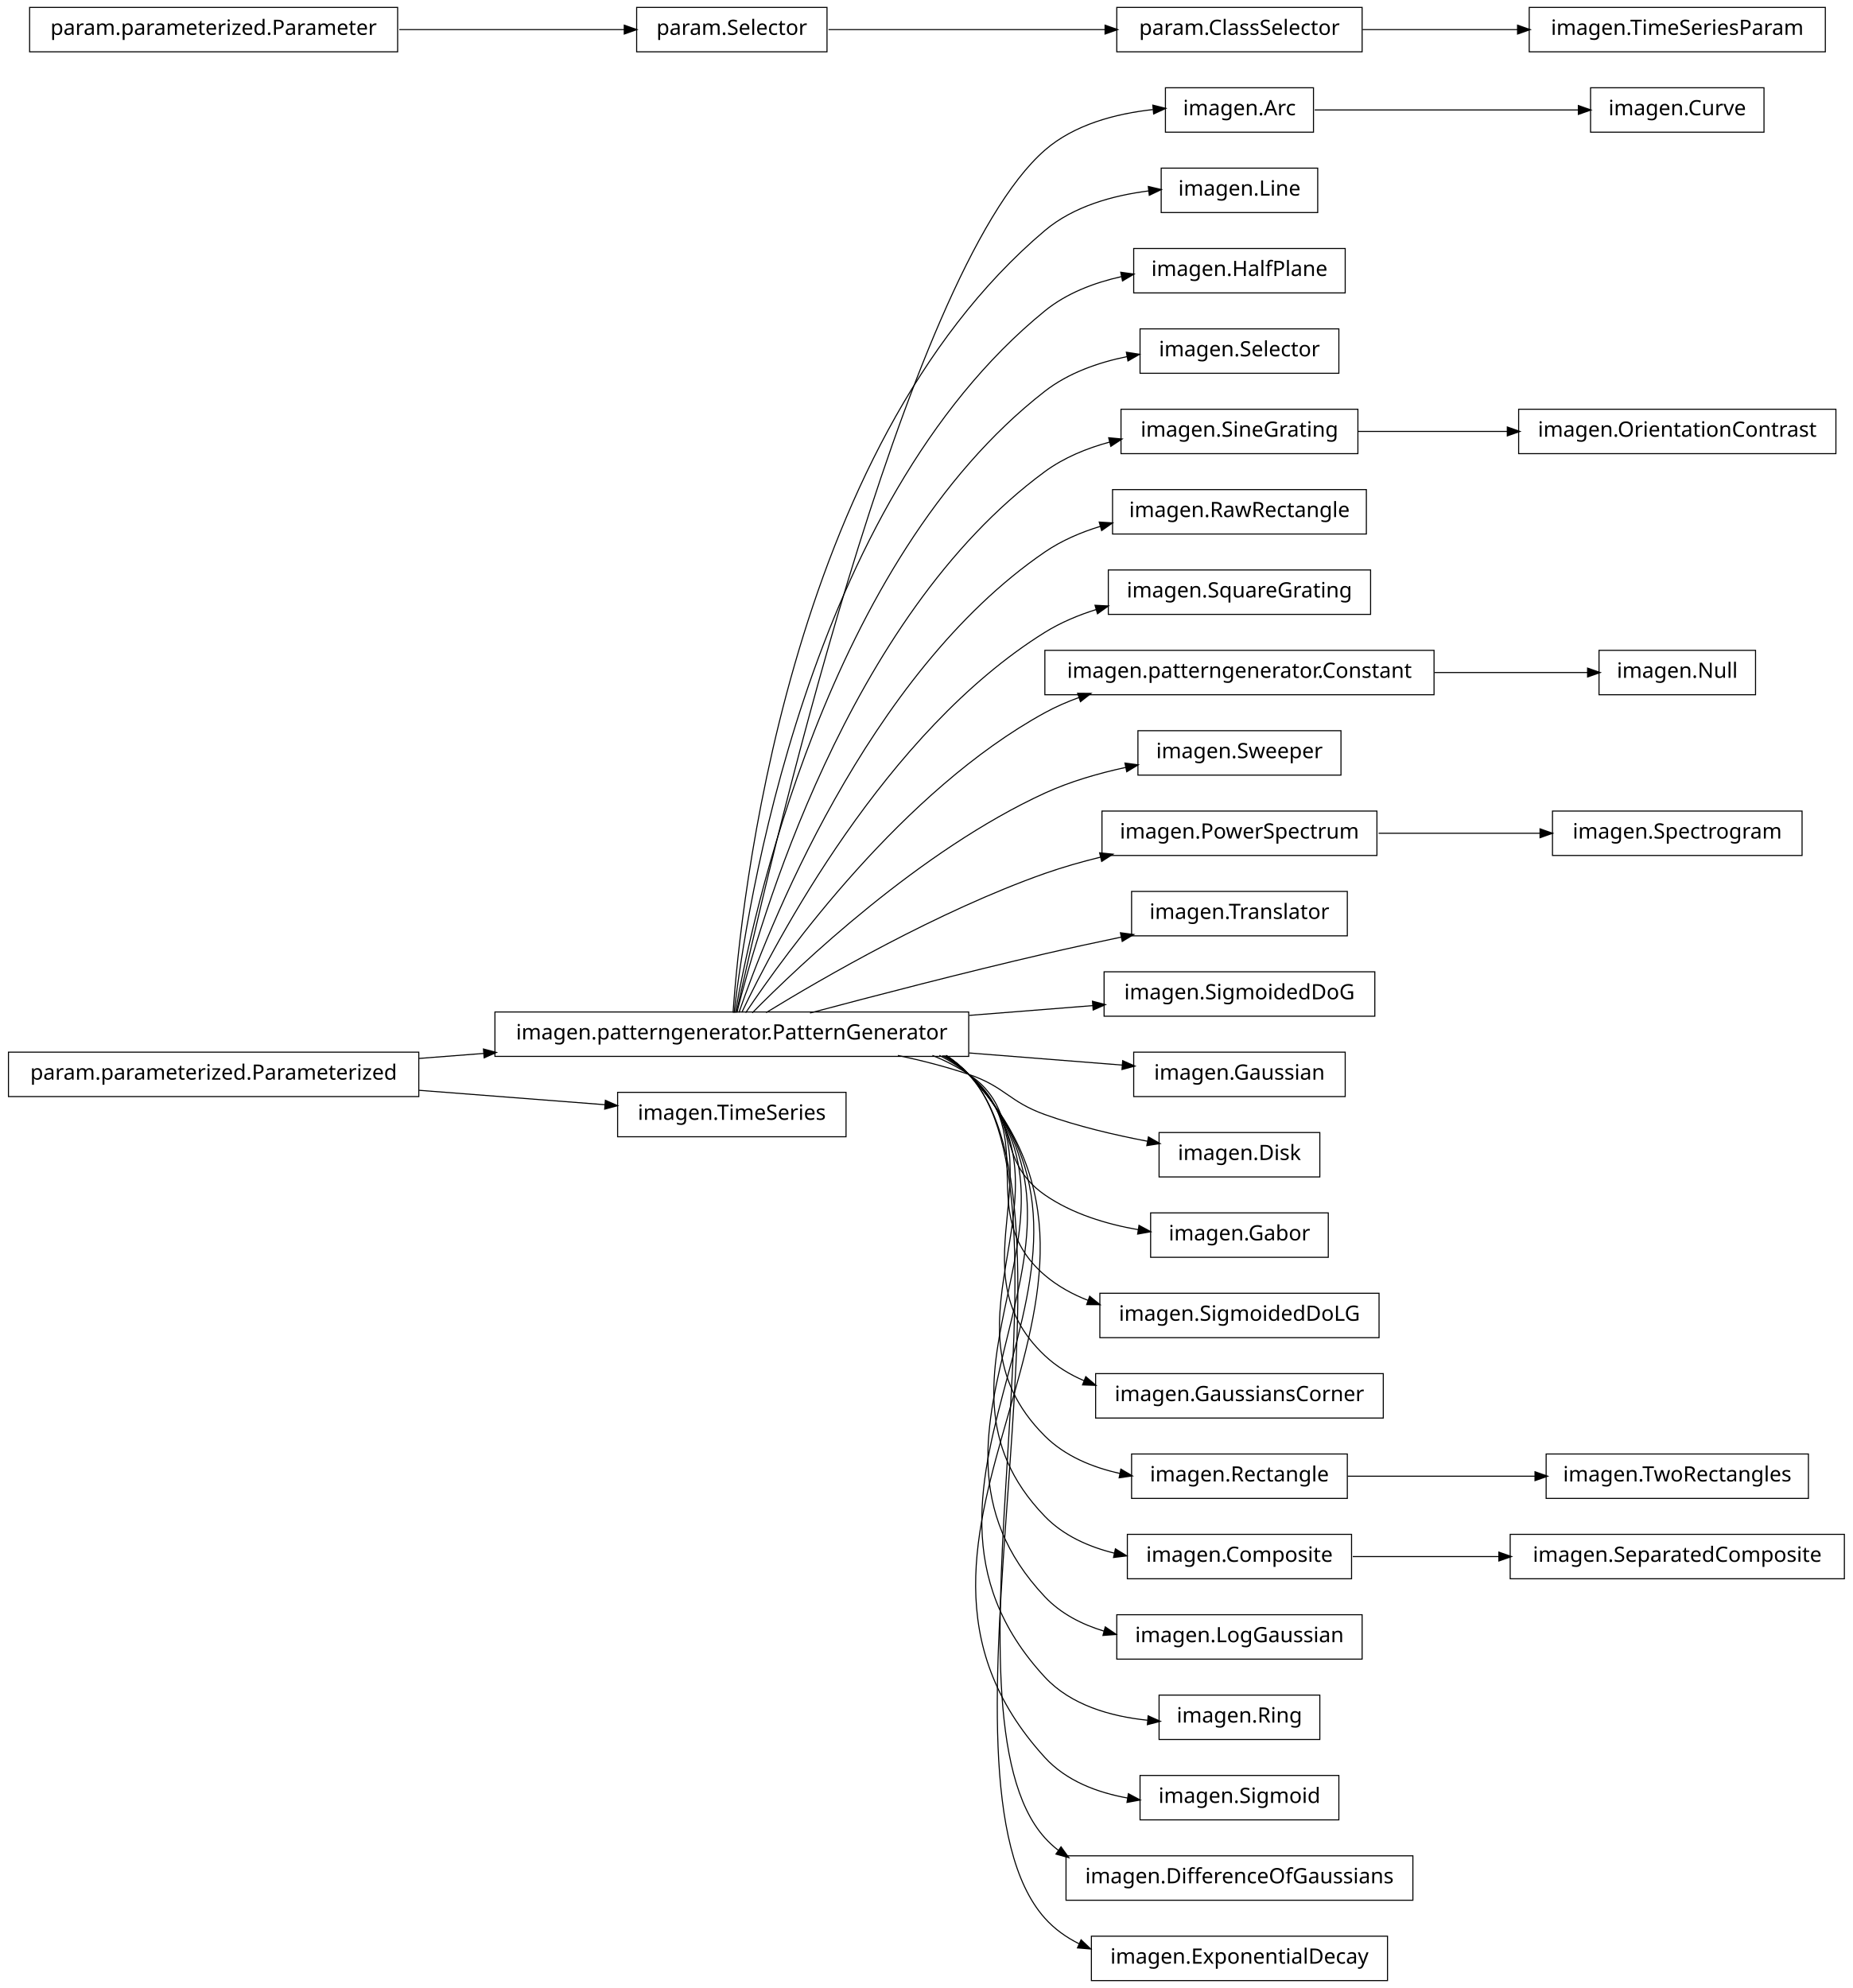
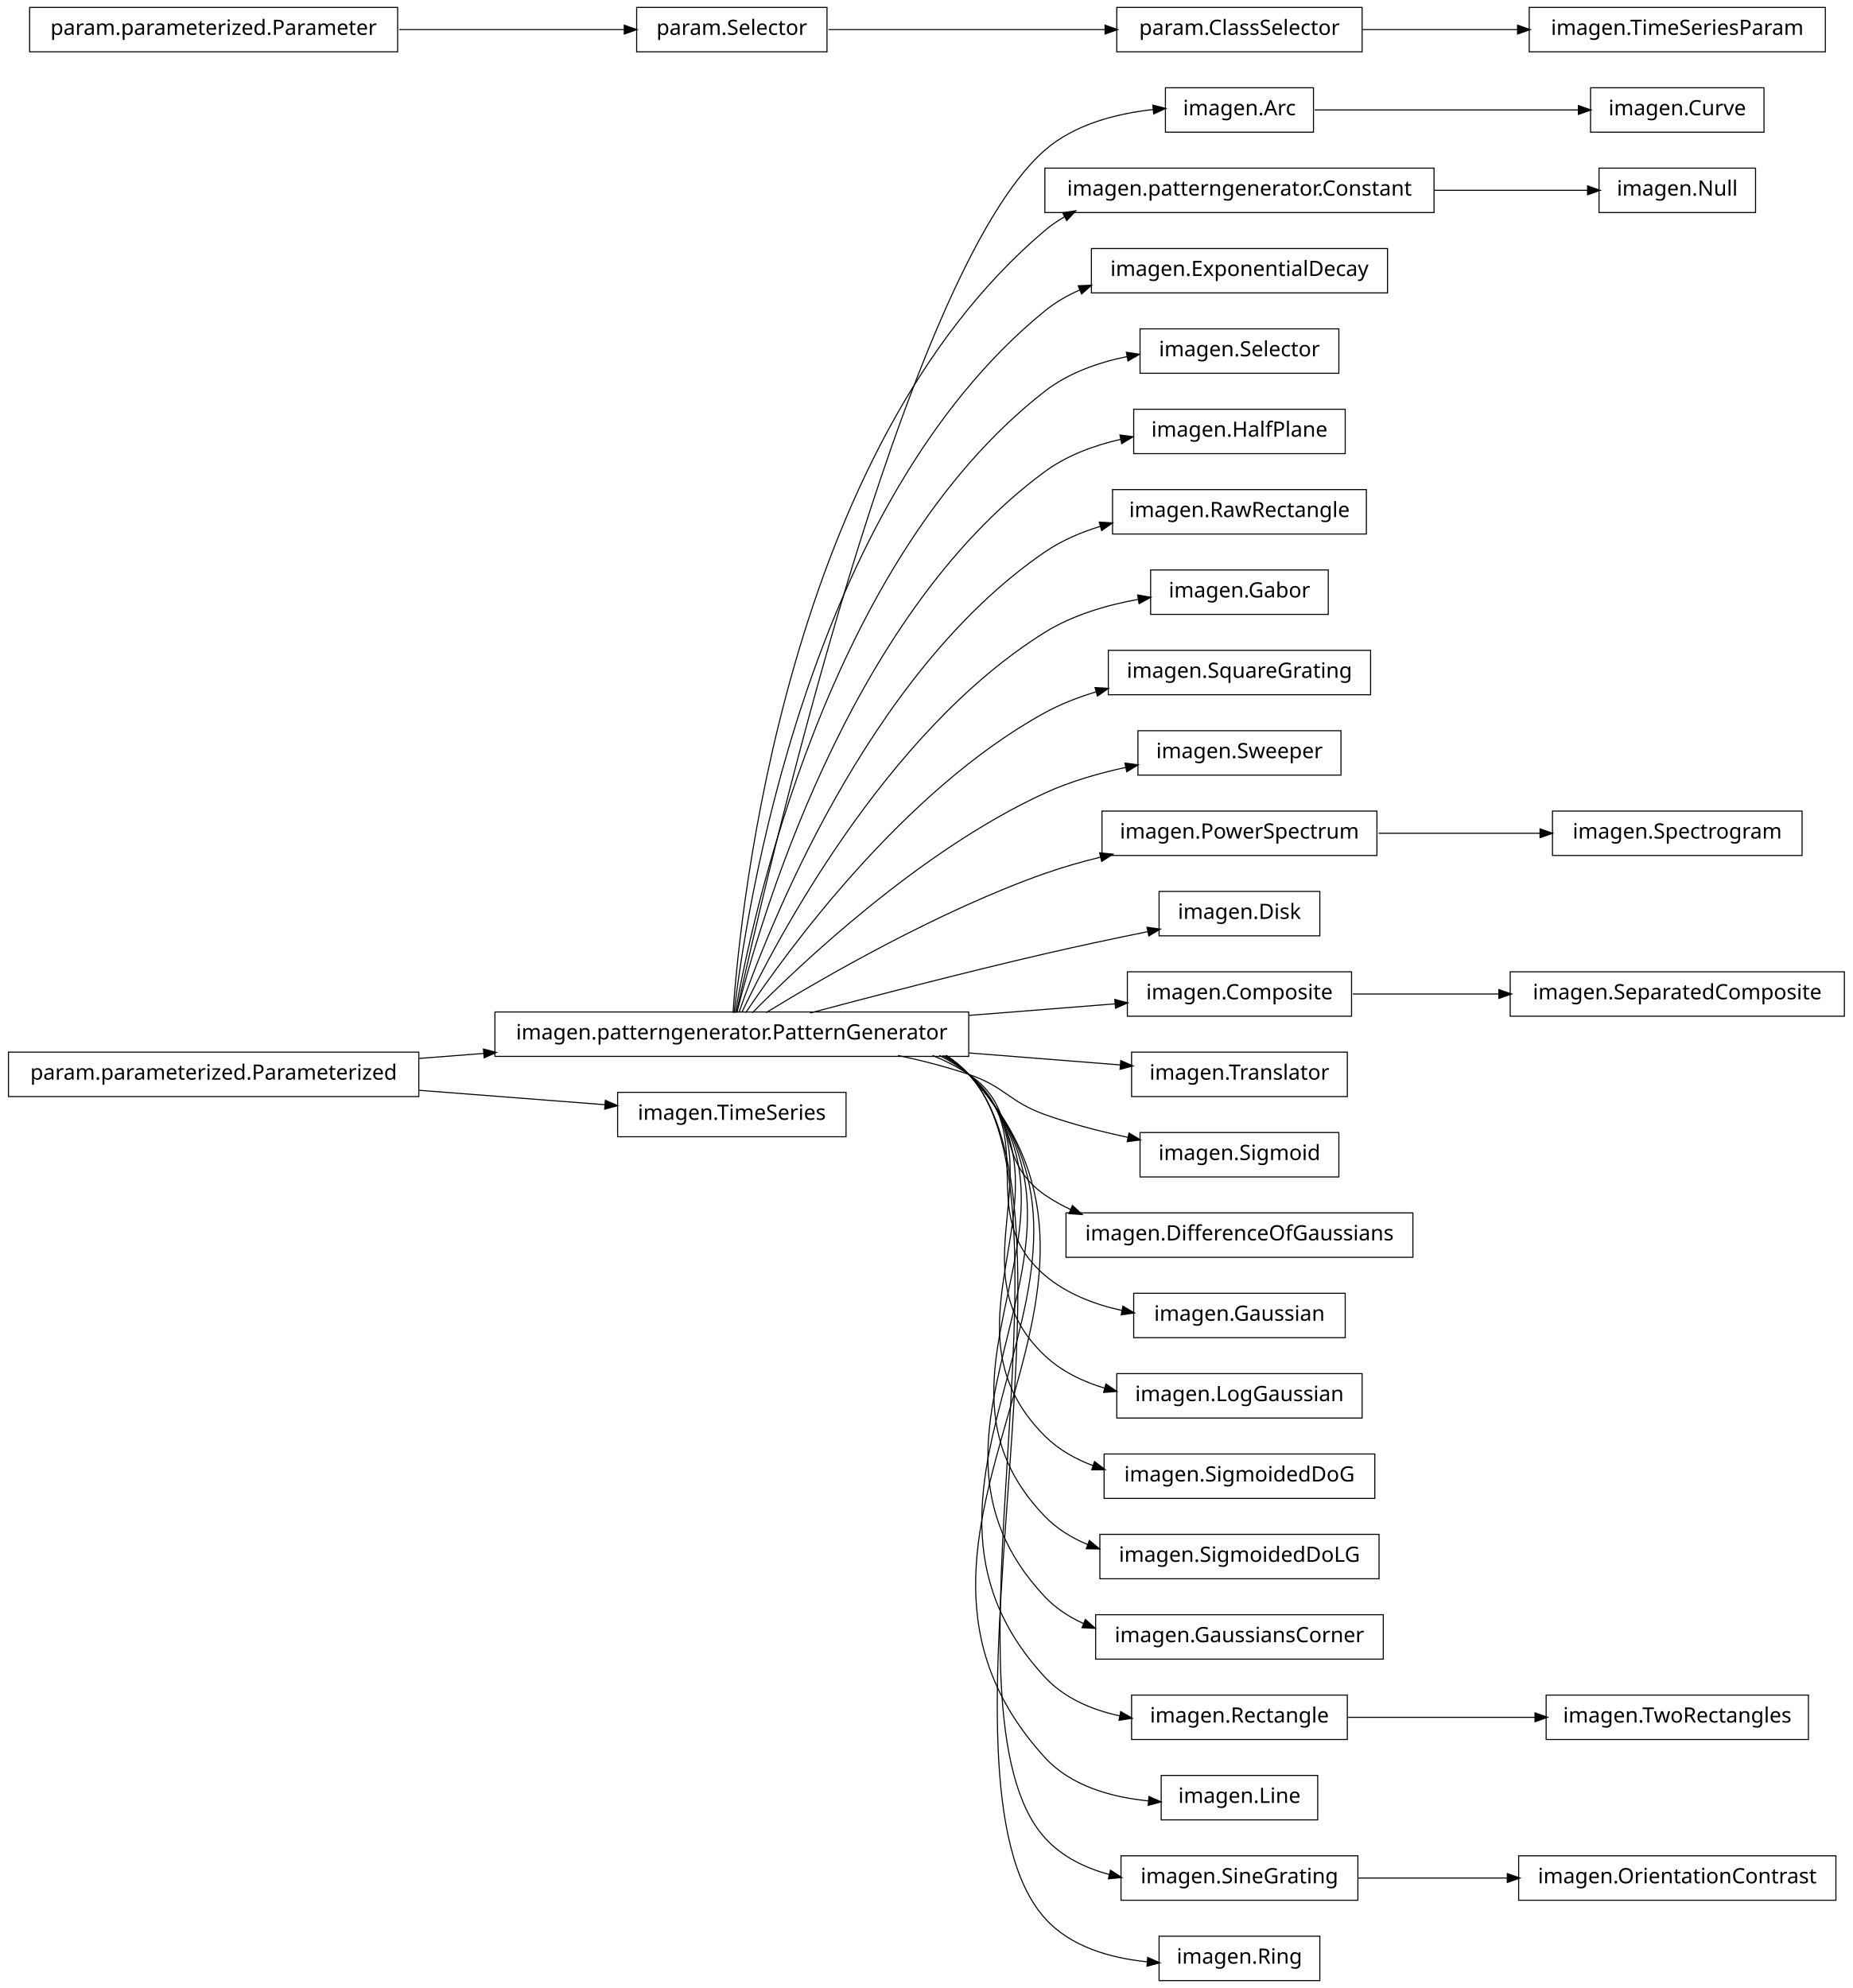
<svg xmlns="http://www.w3.org/2000/svg" width="876pt" height="940pt" viewBox="0.00 0.00 876.00 940.00">
  <g id="graph1" class="graph" transform="scale(1 1) rotate(0) translate(4 936)">
    <polygon fill="white" stroke="white" points="-4,5 -4,-936 873,-936 873,5 -4,5" />
    <g id="node1" class="node">
      <polygon fill="none" stroke="black" stroke-width="0.5" points="617,-894.5 547,-894.5 547,-873.5 617,-873.5 617,-894.5" />
      <text text-anchor="middle" x="582" y="-881.5" font-family="Vera" font-size="10.00">imagen.Arc</text>
    </g>
-     <g id="node69" class="node">
+     <g id="node66" class="node">
      <polygon fill="none" stroke="black" stroke-width="0.5" points="830,-894.5 748,-894.5 748,-873.5 830,-873.5 830,-894.5" />
      <text text-anchor="middle" x="789" y="-881.5" font-family="Vera" font-size="10.00">imagen.Curve</text>
    </g>
-     <g id="edge68" class="edge">
+     <g id="edge64" class="edge">
      <path fill="none" stroke="black" stroke-width="0.5" d="M617.585,-884C652.1,-884 704.658,-884 742.474,-884" />
      <polygon fill="black" stroke="black" points="742.476,-885.75 747.476,-884 742.476,-882.25 742.476,-885.75" />
    </g>
    <g id="node2" class="node">
      <polygon fill="none" stroke="black" stroke-width="0.5" points="454,-457.5 230,-457.5 230,-436.5 454,-436.5 454,-457.5" />
      <text text-anchor="middle" x="342" y="-444.5" font-family="Vera" font-size="10.00">imagen.patterngenerator.PatternGenerator</text>
    </g>
    <g id="edge2" class="edge">
      <path fill="none" stroke="black" stroke-width="0.5" d="M344.205,-457.259C356.982,-515.776 423.271,-806.818 490,-865 503.925,-877.142 523.541,-882.258 541.085,-884.19" />
      <polygon fill="black" stroke="black" points="541.313,-885.968 546.454,-884.691 541.638,-882.484 541.313,-885.968" />
    </g>
    <g id="node4" class="node">
-       <polygon fill="none" stroke="black" stroke-width="0.5" points="619,-856.5 545,-856.5 545,-835.5 619,-835.5 619,-856.5" />
-       <text text-anchor="middle" x="582" y="-843.5" font-family="Vera" font-size="10.00">imagen.Line</text>
+       <polygon fill="none" stroke="black" stroke-width="0.5" points="674,-856.5 490,-856.5 490,-835.5 674,-835.5 674,-856.5" />
+       <text text-anchor="middle" x="582" y="-843.5" font-family="Vera" font-size="10.00">imagen.patterngenerator.Constant</text>
    </g>
    <g id="edge4" class="edge">
-       <path fill="none" stroke="black" stroke-width="0.5" d="M342.586,-457.178C346.009,-506.641 367.778,-723.734 490,-827 503.548,-838.447 522.188,-843.597 539.148,-845.735" />
-       <polygon fill="black" stroke="black" points="539.19,-847.5 544.351,-846.305 539.571,-844.02 539.19,-847.5" />
+       <path fill="none" stroke="black" stroke-width="0.5" d="M342.586,-457.178C346.009,-506.641 367.778,-723.734 490,-827 492.912,-829.46 496.059,-831.63 499.375,-833.541" />
+       <polygon fill="black" stroke="black" points="498.756,-835.194 503.993,-835.99 500.396,-832.102 498.756,-835.194" />
    </g>
    <g id="node6" class="node">
-       <polygon fill="none" stroke="black" stroke-width="0.5" points="632,-818.5 532,-818.5 532,-797.5 632,-797.5 632,-818.5" />
-       <text text-anchor="middle" x="582" y="-805.5" font-family="Vera" font-size="10.00">imagen.HalfPlane</text>
+       <polygon fill="none" stroke="black" stroke-width="0.5" points="652,-818.5 512,-818.5 512,-797.5 652,-797.5 652,-818.5" />
+       <text text-anchor="middle" x="582" y="-805.5" font-family="Vera" font-size="10.00">imagen.ExponentialDecay</text>
    </g>
    <g id="edge6" class="edge">
-       <path fill="none" stroke="black" stroke-width="0.5" d="M343.054,-457.096C348.456,-503.427 377.339,-697.332 490,-789 500.275,-797.36 513.29,-802.328 526.273,-805.215" />
-       <polygon fill="black" stroke="black" points="526.187,-806.983 531.435,-806.257 526.88,-803.552 526.187,-806.983" />
-     </g>
-     <g id="node9" class="node">
+       <path fill="none" stroke="black" stroke-width="0.5" d="M343.054,-457.096C348.456,-503.427 377.339,-697.332 490,-789 495.04,-793.101 500.741,-796.386 506.773,-799.009" />
+       <polygon fill="black" stroke="black" points="506.153,-800.646 511.445,-800.889 507.459,-797.399 506.153,-800.646" />
+     </g>
+     <g id="node8" class="node">
      <polygon fill="none" stroke="black" stroke-width="0.5" points="629,-780.5 535,-780.5 535,-759.5 629,-759.5 629,-780.5" />
      <text text-anchor="middle" x="582" y="-767.5" font-family="Vera" font-size="10.00">imagen.Selector</text>
    </g>
    <g id="edge8" class="edge">
      <path fill="none" stroke="black" stroke-width="0.5" d="M343.642,-457.137C351.211,-500.38 386.877,-670.851 490,-751 501.125,-759.646 515.218,-764.621 529.01,-767.417" />
      <polygon fill="black" stroke="black" points="528.837,-769.164 534.071,-768.351 529.472,-765.723 528.837,-769.164" />
    </g>
    <g id="node11" class="node">
-       <polygon fill="none" stroke="black" stroke-width="0.5" points="638,-742.5 526,-742.5 526,-721.5 638,-721.5 638,-742.5" />
-       <text text-anchor="middle" x="582" y="-729.5" font-family="Vera" font-size="10.00">imagen.SineGrating</text>
+       <polygon fill="none" stroke="black" stroke-width="0.5" points="632,-742.5 532,-742.5 532,-721.5 632,-721.5 632,-742.5" />
+       <text text-anchor="middle" x="582" y="-729.5" font-family="Vera" font-size="10.00">imagen.HalfPlane</text>
    </g>
    <g id="edge10" class="edge">
-       <path fill="none" stroke="black" stroke-width="0.5" d="M344.397,-457.219C354.341,-497.199 396.286,-644.188 490,-713 499.006,-719.613 509.78,-724.047 520.732,-726.995" />
-       <polygon fill="black" stroke="black" points="520.496,-728.74 525.77,-728.248 521.34,-725.343 520.496,-728.74" />
+       <path fill="none" stroke="black" stroke-width="0.5" d="M344.397,-457.219C354.341,-497.199 396.286,-644.188 490,-713 500.445,-720.669 513.268,-725.408 525.988,-728.297" />
+       <polygon fill="black" stroke="black" points="525.79,-730.043 531.042,-729.352 526.505,-726.617 525.79,-730.043" />
    </g>
    <g id="node16" class="node">
      <polygon fill="none" stroke="black" stroke-width="0.5" points="642,-704.5 522,-704.5 522,-683.5 642,-683.5 642,-704.5" />
      <text text-anchor="middle" x="582" y="-691.5" font-family="Vera" font-size="10.00">imagen.RawRectangle</text>
    </g>
    <g id="edge14" class="edge">
      <path fill="none" stroke="black" stroke-width="0.5" d="M345.371,-457.24C357.895,-493.576 405.443,-617.232 490,-675 497.913,-680.406 507.04,-684.331 516.407,-687.171" />
      <polygon fill="black" stroke="black" points="516.034,-688.884 521.322,-688.559 516.986,-685.516 516.034,-688.884" />
    </g>
    <g id="node18" class="node">
-       <polygon fill="none" stroke="black" stroke-width="0.5" points="644,-666.5 520,-666.5 520,-645.5 644,-645.5 644,-666.5" />
-       <text text-anchor="middle" x="582" y="-653.5" font-family="Vera" font-size="10.00">imagen.SquareGrating</text>
+       <polygon fill="none" stroke="black" stroke-width="0.5" points="624,-666.5 540,-666.5 540,-645.5 624,-645.5 624,-666.5" />
+       <text text-anchor="middle" x="582" y="-653.5" font-family="Vera" font-size="10.00">imagen.Gabor</text>
    </g>
    <g id="edge16" class="edge">
-       <path fill="none" stroke="black" stroke-width="0.5" d="M346.723,-457.3C362.136,-489.668 414.37,-589.969 490,-637 497.479,-641.651 505.896,-645.185 514.523,-647.867" />
-       <polygon fill="black" stroke="black" points="514.043,-649.549 519.333,-649.27 515.023,-646.19 514.043,-649.549" />
+       <path fill="none" stroke="black" stroke-width="0.5" d="M346.723,-457.3C362.136,-489.668 414.37,-589.969 490,-637 503.19,-645.202 519.298,-649.931 534.328,-652.636" />
+       <polygon fill="black" stroke="black" points="534.158,-654.382 539.378,-653.478 534.734,-650.93 534.158,-654.382" />
    </g>
    <g id="node20" class="node">
-       <polygon fill="none" stroke="black" stroke-width="0.5" points="674,-628.5 490,-628.5 490,-607.5 674,-607.5 674,-628.5" />
-       <text text-anchor="middle" x="582" y="-615.5" font-family="Vera" font-size="10.00">imagen.patterngenerator.Constant</text>
+       <polygon fill="none" stroke="black" stroke-width="0.5" points="644,-628.5 520,-628.5 520,-607.5 644,-607.5 644,-628.5" />
+       <text text-anchor="middle" x="582" y="-615.5" font-family="Vera" font-size="10.00">imagen.SquareGrating</text>
    </g>
    <g id="edge18" class="edge">
-       <path fill="none" stroke="black" stroke-width="0.5" d="M348.572,-457.145C367.101,-484.853 422.812,-562.191 490,-599 495.14,-601.816 500.65,-604.216 506.325,-606.261" />
-       <polygon fill="black" stroke="black" points="505.829,-607.941 511.126,-607.897 506.958,-604.628 505.829,-607.941" />
-     </g>
-     <g id="node22" class="node">
+       <path fill="none" stroke="black" stroke-width="0.5" d="M348.572,-457.145C367.101,-484.853 422.812,-562.191 490,-599 497.462,-603.088 505.704,-606.299 514.098,-608.821" />
+       <polygon fill="black" stroke="black" points="514.05,-610.626 519.338,-610.304 515.003,-607.258 514.05,-610.626" />
+     </g>
+     <g id="node24" class="node">
      <polygon fill="none" stroke="black" stroke-width="0.5" points="630,-590.5 534,-590.5 534,-569.5 630,-569.5 630,-590.5" />
      <text text-anchor="middle" x="582" y="-577.5" font-family="Vera" font-size="10.00">imagen.Sweeper</text>
    </g>
-     <g id="edge20" class="edge">
+     <g id="edge22" class="edge">
      <path fill="none" stroke="black" stroke-width="0.5" d="M351.684,-457.097C373.872,-479.589 431.039,-533.959 490,-561 501.909,-566.462 515.404,-570.367 528.317,-573.154" />
      <polygon fill="black" stroke="black" points="528.172,-574.911 533.423,-574.206 528.879,-571.483 528.172,-574.911" />
    </g>
-     <g id="node24" class="node">
+     <g id="node26" class="node">
      <polygon fill="none" stroke="black" stroke-width="0.5" points="647,-552.5 517,-552.5 517,-531.5 647,-531.5 647,-552.5" />
      <text text-anchor="middle" x="582" y="-539.5" font-family="Vera" font-size="10.00">imagen.PowerSpectrum</text>
    </g>
-     <g id="edge22" class="edge">
+     <g id="edge24" class="edge">
      <path fill="none" stroke="black" stroke-width="0.5" d="M358.209,-457.194C384.757,-473.453 439.606,-505.229 490,-523 498.435,-525.975 507.479,-528.547 516.483,-530.752" />
      <polygon fill="black" stroke="black" points="516.208,-532.486 521.477,-531.94 517.018,-529.081 516.208,-532.486" />
    </g>
-     <g id="node26" class="node">
-       <polygon fill="none" stroke="black" stroke-width="0.5" points="633,-514.5 531,-514.5 531,-493.5 633,-493.5 633,-514.5" />
-       <text text-anchor="middle" x="582" y="-501.5" font-family="Vera" font-size="10.00">imagen.Translator</text>
-     </g>
-     <g id="edge24" class="edge">
-       <path fill="none" stroke="black" stroke-width="0.5" d="M378.982,-457.017C408.848,-464.981 452.009,-476.205 490,-485 501.678,-487.704 514.235,-490.421 526.202,-492.921" />
-       <polygon fill="black" stroke="black" points="526.039,-494.675 531.29,-493.979 526.751,-491.248 526.039,-494.675" />
-     </g>
-     <g id="node30" class="node">
-       <polygon fill="none" stroke="black" stroke-width="0.5" points="646,-476.5 518,-476.5 518,-455.5 646,-455.5 646,-476.5" />
-       <text text-anchor="middle" x="582" y="-463.5" font-family="Vera" font-size="10.00">imagen.SigmoidedDoG</text>
-     </g>
-     <g id="edge28" class="edge">
-       <path fill="none" stroke="black" stroke-width="0.5" d="M454.27,-455.888C474.231,-457.468 494.478,-459.071 512.791,-460.521" />
-       <polygon fill="black" stroke="black" points="512.78,-462.275 517.902,-460.926 513.056,-458.786 512.78,-462.275" />
-     </g>
-     <g id="node32" class="node">
-       <polygon fill="none" stroke="black" stroke-width="0.5" points="632,-438.5 532,-438.5 532,-417.5 632,-417.5 632,-438.5" />
-       <text text-anchor="middle" x="582" y="-425.5" font-family="Vera" font-size="10.00">imagen.Gaussian</text>
+     <g id="node28" class="node">
+       <polygon fill="none" stroke="black" stroke-width="0.5" points="620,-514.5 544,-514.5 544,-493.5 620,-493.5 620,-514.5" />
+       <text text-anchor="middle" x="582" y="-501.5" font-family="Vera" font-size="10.00">imagen.Disk</text>
+     </g>
+     <g id="edge26" class="edge">
+       <path fill="none" stroke="black" stroke-width="0.5" d="M378.982,-457.017C408.848,-464.981 452.009,-476.205 490,-485 505.846,-488.668 523.307,-492.362 538.721,-495.504" />
+       <polygon fill="black" stroke="black" points="538.616,-497.269 543.864,-496.548 539.312,-493.839 538.616,-497.269" />
+     </g>
+     <g id="node31" class="node">
+       <polygon fill="none" stroke="black" stroke-width="0.5" points="635,-476.5 529,-476.5 529,-455.5 635,-455.5 635,-476.5" />
+       <text text-anchor="middle" x="582" y="-463.5" font-family="Vera" font-size="10.00">imagen.Composite</text>
+     </g>
+     <g id="edge66" class="edge">
+       <path fill="none" stroke="black" stroke-width="0.5" d="M454.27,-455.888C478.113,-457.776 502.365,-459.696 523.239,-461.348" />
+       <polygon fill="black" stroke="black" points="523.348,-463.112 528.471,-461.762 523.624,-459.623 523.348,-463.112" />
+     </g>
+     <g id="node33" class="node">
+       <polygon fill="none" stroke="black" stroke-width="0.5" points="633,-438.5 531,-438.5 531,-417.5 633,-417.5 633,-438.5" />
+       <text text-anchor="middle" x="582" y="-425.5" font-family="Vera" font-size="10.00">imagen.Translator</text>
    </g>
    <g id="edge30" class="edge">
-       <path fill="none" stroke="black" stroke-width="0.5" d="M454.27,-438.112C479.457,-436.118 505.099,-434.088 526.734,-432.375" />
-       <polygon fill="black" stroke="black" points="527.012,-434.109 531.858,-431.97 526.736,-430.62 527.012,-434.109" />
-     </g>
-     <g id="node34" class="node">
-       <polygon fill="none" stroke="black" stroke-width="0.5" points="620,-400.5 544,-400.5 544,-379.5 620,-379.5 620,-400.5" />
-       <text text-anchor="middle" x="582" y="-387.5" font-family="Vera" font-size="10.00">imagen.Disk</text>
+       <path fill="none" stroke="black" stroke-width="0.5" d="M454.27,-438.112C479.118,-436.145 504.409,-434.143 525.859,-432.444" />
+       <polygon fill="black" stroke="black" points="526.095,-434.181 530.942,-432.042 525.819,-430.692 526.095,-434.181" />
+     </g>
+     <g id="node35" class="node">
+       <polygon fill="none" stroke="black" stroke-width="0.5" points="629,-400.5 535,-400.5 535,-379.5 629,-379.5 629,-400.5" />
+       <text text-anchor="middle" x="582" y="-387.5" font-family="Vera" font-size="10.00">imagen.Sigmoid</text>
    </g>
    <g id="edge32" class="edge">
-       <path fill="none" stroke="black" stroke-width="0.5" d="M420.515,-436.949C431.895,-434.553 443.353,-431.609 454,-428 471.134,-422.192 472.972,-415.112 490,-409 505.446,-403.455 522.964,-399.334 538.538,-396.374" />
-       <polygon fill="black" stroke="black" points="539.14,-398.042 543.739,-395.414 538.505,-394.6 539.14,-398.042" />
-     </g>
-     <g id="node36" class="node">
-       <polygon fill="none" stroke="black" stroke-width="0.5" points="624,-362.5 540,-362.5 540,-341.5 624,-341.5 624,-362.5" />
-       <text text-anchor="middle" x="582" y="-349.5" font-family="Vera" font-size="10.00">imagen.Gabor</text>
+       <path fill="none" stroke="black" stroke-width="0.5" d="M420.515,-436.949C431.895,-434.553 443.353,-431.609 454,-428 471.134,-422.192 472.972,-415.112 490,-409 502.467,-404.525 516.284,-400.977 529.339,-398.218" />
+       <polygon fill="black" stroke="black" points="529.946,-399.88 534.493,-397.161 529.243,-396.451 529.946,-399.88" />
+     </g>
+     <g id="node37" class="node">
+       <polygon fill="none" stroke="black" stroke-width="0.5" points="664,-362.5 500,-362.5 500,-341.5 664,-341.5 664,-362.5" />
+       <text text-anchor="middle" x="582" y="-349.5" font-family="Vera" font-size="10.00">imagen.DifferenceOfGaussians</text>
    </g>
    <g id="edge34" class="edge">
-       <path fill="none" stroke="black" stroke-width="0.5" d="M436.846,-436.968C442.881,-434.512 448.666,-431.554 454,-428 478.935,-411.386 465.365,-388.056 490,-371 502.891,-362.075 519.073,-357.174 534.258,-354.533" />
-       <polygon fill="black" stroke="black" points="534.699,-356.235 539.363,-353.722 534.15,-352.778 534.699,-356.235" />
-     </g>
-     <g id="node38" class="node">
-       <polygon fill="none" stroke="black" stroke-width="0.5" points="648,-324.5 516,-324.5 516,-303.5 648,-303.5 648,-324.5" />
-       <text text-anchor="middle" x="582" y="-311.5" font-family="Vera" font-size="10.00">imagen.SigmoidedDoLG</text>
+       <path fill="none" stroke="black" stroke-width="0.5" d="M436.846,-436.968C442.881,-434.512 448.666,-431.554 454,-428 478.935,-411.386 465.365,-388.056 490,-371 493.84,-368.341 497.973,-366.039 502.285,-364.048" />
+       <polygon fill="black" stroke="black" points="503.127,-365.591 507.028,-362.007 501.743,-362.376 503.127,-365.591" />
+     </g>
+     <g id="node39" class="node">
+       <polygon fill="none" stroke="black" stroke-width="0.5" points="632,-324.5 532,-324.5 532,-303.5 632,-303.5 632,-324.5" />
+       <text text-anchor="middle" x="582" y="-311.5" font-family="Vera" font-size="10.00">imagen.Gaussian</text>
    </g>
    <g id="edge36" class="edge">
-       <path fill="none" stroke="black" stroke-width="0.5" d="M440.125,-436.98C445.063,-434.476 449.735,-431.508 454,-428 488.872,-399.318 455.644,-362.298 490,-333 496.063,-327.829 503.163,-323.94 510.683,-321.032" />
-       <polygon fill="black" stroke="black" points="511.293,-322.673 515.415,-319.345 510.117,-319.376 511.293,-322.673" />
-     </g>
-     <g id="node40" class="node">
-       <polygon fill="none" stroke="black" stroke-width="0.5" points="650,-286.5 514,-286.5 514,-265.5 650,-265.5 650,-286.5" />
-       <text text-anchor="middle" x="582" y="-273.5" font-family="Vera" font-size="10.00">imagen.GaussiansCorner</text>
+       <path fill="none" stroke="black" stroke-width="0.5" d="M440.125,-436.98C445.063,-434.476 449.735,-431.508 454,-428 488.872,-399.318 455.644,-362.298 490,-333 500.188,-324.311 513.304,-319.242 526.422,-316.363" />
+       <polygon fill="black" stroke="black" points="527.075,-318.018 531.639,-315.329 526.395,-314.585 527.075,-318.018" />
+     </g>
+     <g id="node41" class="node">
+       <polygon fill="none" stroke="black" stroke-width="0.5" points="640,-286.5 524,-286.5 524,-265.5 640,-265.5 640,-286.5" />
+       <text text-anchor="middle" x="582" y="-273.5" font-family="Vera" font-size="10.00">imagen.LogGaussian</text>
    </g>
    <g id="edge38" class="edge">
-       <path fill="none" stroke="black" stroke-width="0.5" d="M441.576,-436.896C446.023,-434.39 450.204,-431.447 454,-428 499.336,-386.832 445.404,-336.968 490,-295 495.404,-289.914 501.793,-286.036 508.647,-283.097" />
-       <polygon fill="black" stroke="black" points="509.444,-284.664 513.46,-281.209 508.166,-281.406 509.444,-284.664" />
+       <path fill="none" stroke="black" stroke-width="0.5" d="M441.576,-436.896C446.023,-434.39 450.204,-431.447 454,-428 499.336,-386.832 445.404,-336.968 490,-295 497.931,-287.537 507.983,-282.674 518.511,-279.563" />
+       <polygon fill="black" stroke="black" points="519.003,-281.243 523.376,-278.254 518.093,-277.863 519.003,-281.243" />
    </g>
    <g id="node43" class="node">
-       <polygon fill="none" stroke="black" stroke-width="0.5" points="633,-248.5 531,-248.5 531,-227.5 633,-227.5 633,-248.5" />
-       <text text-anchor="middle" x="582" y="-235.5" font-family="Vera" font-size="10.00">imagen.Rectangle</text>
-     </g>
-     <g id="edge48" class="edge">
-       <path fill="none" stroke="black" stroke-width="0.5" d="M442.322,-436.855C446.517,-434.348 450.445,-431.417 454,-428 509.991,-374.176 434.977,-311.813 490,-257 499.486,-247.55 512.351,-242.207 525.45,-239.309" />
-       <polygon fill="black" stroke="black" points="526.105,-240.964 530.672,-238.28 525.428,-237.53 526.105,-240.964" />
+       <polygon fill="none" stroke="black" stroke-width="0.5" points="646,-248.5 518,-248.5 518,-227.5 646,-227.5 646,-248.5" />
+       <text text-anchor="middle" x="582" y="-235.5" font-family="Vera" font-size="10.00">imagen.SigmoidedDoG</text>
+     </g>
+     <g id="edge40" class="edge">
+       <path fill="none" stroke="black" stroke-width="0.5" d="M442.322,-436.855C446.517,-434.348 450.445,-431.417 454,-428 509.991,-374.176 434.977,-311.813 490,-257 496.434,-250.59 504.423,-246.07 512.985,-242.921" />
+       <polygon fill="black" stroke="black" points="513.609,-244.557 517.794,-241.309 512.497,-241.238 513.609,-244.557" />
+     </g>
+     <g id="node47" class="node">
+       <polygon fill="none" stroke="black" stroke-width="0.5" points="648,-210.5 516,-210.5 516,-189.5 648,-189.5 648,-210.5" />
+       <text text-anchor="middle" x="582" y="-197.5" font-family="Vera" font-size="10.00">imagen.SigmoidedDoLG</text>
+     </g>
+     <g id="edge44" class="edge">
+       <path fill="none" stroke="black" stroke-width="0.5" d="M442.975,-436.706C446.942,-434.226 450.649,-431.343 454,-428 520.734,-361.435 424.462,-286.743 490,-219 495.729,-213.079 502.779,-208.755 510.405,-205.628" />
+       <polygon fill="black" stroke="black" points="511.149,-207.218 515.222,-203.832 509.926,-203.939 511.149,-207.218" />
    </g>
    <g id="node49" class="node">
-       <polygon fill="none" stroke="black" stroke-width="0.5" points="635,-210.5 529,-210.5 529,-189.5 635,-189.5 635,-210.5" />
-       <text text-anchor="middle" x="582" y="-197.5" font-family="Vera" font-size="10.00">imagen.Composite</text>
-     </g>
-     <g id="edge64" class="edge">
-       <path fill="none" stroke="black" stroke-width="0.5" d="M442.975,-436.706C446.942,-434.226 450.649,-431.343 454,-428 520.734,-361.435 424.462,-286.743 490,-219 498.81,-209.894 510.745,-204.565 523.098,-201.559" />
-       <polygon fill="black" stroke="black" points="523.521,-203.258 528.033,-200.481 522.774,-199.838 523.521,-203.258" />
+       <polygon fill="none" stroke="black" stroke-width="0.5" points="650,-172.5 514,-172.5 514,-151.5 650,-151.5 650,-172.5" />
+       <text text-anchor="middle" x="582" y="-159.5" font-family="Vera" font-size="10.00">imagen.GaussiansCorner</text>
+     </g>
+     <g id="edge46" class="edge">
+       <path fill="none" stroke="black" stroke-width="0.5" d="M443.082,-436.812C447.02,-434.304 450.692,-431.386 454,-428 531.525,-348.646 413.9,-261.722 490,-181 495.181,-175.504 501.499,-171.375 508.372,-168.298" />
+       <polygon fill="black" stroke="black" points="509.238,-169.835 513.212,-166.331 507.921,-166.592 509.238,-169.835" />
    </g>
    <g id="node52" class="node">
-       <polygon fill="none" stroke="black" stroke-width="0.5" points="640,-172.5 524,-172.5 524,-151.5 640,-151.5 640,-172.5" />
-       <text text-anchor="middle" x="582" y="-159.5" font-family="Vera" font-size="10.00">imagen.LogGaussian</text>
-     </g>
-     <g id="edge50" class="edge">
-       <path fill="none" stroke="black" stroke-width="0.5" d="M443.082,-436.812C447.02,-434.304 450.692,-431.386 454,-428 531.525,-348.646 413.9,-261.722 490,-181 497.567,-172.973 507.559,-167.861 518.165,-164.685" />
-       <polygon fill="black" stroke="black" points="518.704,-166.352 523.074,-163.358 517.791,-162.973 518.704,-166.352" />
-     </g>
-     <g id="node54" class="node">
-       <polygon fill="none" stroke="black" stroke-width="0.5" points="620,-134.5 544,-134.5 544,-113.5 620,-113.5 620,-134.5" />
-       <text text-anchor="middle" x="582" y="-121.5" font-family="Vera" font-size="10.00">imagen.Ring</text>
+       <polygon fill="none" stroke="black" stroke-width="0.5" points="633,-134.5 531,-134.5 531,-113.5 633,-113.5 633,-134.5" />
+       <text text-anchor="middle" x="582" y="-121.5" font-family="Vera" font-size="10.00">imagen.Rectangle</text>
    </g>
    <g id="edge52" class="edge">
-       <path fill="none" stroke="black" stroke-width="0.5" d="M443.162,-436.889C447.079,-434.361 450.725,-431.417 454,-428 542.345,-335.828 403.31,-236.73 490,-143 502.244,-129.762 521.072,-124.415 538.513,-122.611" />
-       <polygon fill="black" stroke="black" points="539.037,-124.324 543.873,-122.161 538.744,-120.836 539.037,-124.324" />
-     </g>
-     <g id="node62" class="node">
-       <polygon fill="none" stroke="black" stroke-width="0.5" points="629,-96.5 535,-96.5 535,-75.5 629,-75.5 629,-96.5" />
-       <text text-anchor="middle" x="582" y="-83.5" font-family="Vera" font-size="10.00">imagen.Sigmoid</text>
-     </g>
-     <g id="edge60" class="edge">
-       <path fill="none" stroke="black" stroke-width="0.5" d="M443.223,-436.948C447.125,-434.404 450.75,-431.441 454,-428 553.183,-322.991 392.702,-211.758 490,-105 500.068,-93.954 514.717,-88.381 529.377,-85.779" />
-       <polygon fill="black" stroke="black" points="529.671,-87.504 534.342,-85.007 529.133,-84.046 529.671,-87.504" />
+       <path fill="none" stroke="black" stroke-width="0.5" d="M443.162,-436.889C447.079,-434.361 450.725,-431.417 454,-428 542.345,-335.828 403.31,-236.73 490,-143 499.271,-132.976 512.317,-127.476 525.678,-124.614" />
+       <polygon fill="black" stroke="black" points="526.024,-126.329 530.608,-123.675 525.369,-122.891 526.024,-126.329" />
+     </g>
+     <g id="node56" class="node">
+       <polygon fill="none" stroke="black" stroke-width="0.5" points="619,-96.5 545,-96.5 545,-75.5 619,-75.5 619,-96.5" />
+       <text text-anchor="middle" x="582" y="-83.5" font-family="Vera" font-size="10.00">imagen.Line</text>
+     </g>
+     <g id="edge54" class="edge">
+       <path fill="none" stroke="black" stroke-width="0.5" d="M443.223,-436.948C447.125,-434.404 450.75,-431.441 454,-428 553.183,-322.991 392.702,-211.758 490,-105 502.246,-91.563 521.27,-86.226 538.848,-84.482" />
+       <polygon fill="black" stroke="black" points="539.403,-86.193 544.248,-84.051 539.124,-82.704 539.403,-86.193" />
+     </g>
+     <g id="node58" class="node">
+       <polygon fill="none" stroke="black" stroke-width="0.5" points="638,-58.5 526,-58.5 526,-37.5 638,-37.5 638,-58.5" />
+       <text text-anchor="middle" x="582" y="-45.5" font-family="Vera" font-size="10.00">imagen.SineGrating</text>
+     </g>
+     <g id="edge56" class="edge">
+       <path fill="none" stroke="black" stroke-width="0.5" d="M443.273,-436.994C447.161,-434.438 450.77,-431.46 454,-428 509.017,-369.07 436.041,-126.9 490,-67 498.023,-58.093 509.023,-52.735 520.629,-49.621" />
+       <polygon fill="black" stroke="black" points="521.179,-51.289 525.633,-48.421 520.363,-47.886 521.179,-51.289" />
    </g>
    <g id="node64" class="node">
-       <polygon fill="none" stroke="black" stroke-width="0.5" points="664,-58.5 500,-58.5 500,-37.5 664,-37.5 664,-58.5" />
-       <text text-anchor="middle" x="582" y="-45.5" font-family="Vera" font-size="10.00">imagen.DifferenceOfGaussians</text>
+       <polygon fill="none" stroke="black" stroke-width="0.5" points="620,-20.5 544,-20.5 544,0.5 620,0.5 620,-20.5" />
+       <text text-anchor="middle" x="582" y="-7.5" font-family="Vera" font-size="10.00">imagen.Ring</text>
    </g>
    <g id="edge62" class="edge">
-       <path fill="none" stroke="black" stroke-width="0.5" d="M443.273,-436.994C447.161,-434.438 450.77,-431.46 454,-428 509.017,-369.07 436.041,-126.9 490,-67 491.978,-64.804 494.138,-62.823 496.443,-61.039" />
-       <polygon fill="black" stroke="black" points="497.646,-62.333 500.741,-58.035 495.641,-59.465 497.646,-62.333" />
-     </g>
-     <g id="node71" class="node">
-       <polygon fill="none" stroke="black" stroke-width="0.5" points="652,-20.5 512,-20.5 512,0.5 652,0.5 652,-20.5" />
-       <text text-anchor="middle" x="582" y="-7.5" font-family="Vera" font-size="10.00">imagen.ExponentialDecay</text>
-     </g>
-     <g id="edge70" class="edge">
-       <path fill="none" stroke="black" stroke-width="0.5" d="M443.796,-436.709C447.49,-434.215 450.92,-431.33 454,-428 514.447,-362.64 430.726,-95.426 490,-29 494.586,-23.86 500.163,-19.9 506.279,-16.869" />
-       <polygon fill="black" stroke="black" points="507.207,-18.37 511.054,-14.728 505.775,-15.177 507.207,-18.37" />
-     </g>
-     <g id="node8" class="node">
+       <path fill="none" stroke="black" stroke-width="0.5" d="M443.796,-436.709C447.49,-434.215 450.92,-431.33 454,-428 514.447,-362.64 430.726,-95.426 490,-29 502.006,-15.546 520.801,-10.169 538.283,-8.402" />
+       <polygon fill="black" stroke="black" points="538.815,-10.114 543.657,-7.965 538.531,-6.626 538.815,-10.114" />
+     </g>
+     <g id="node22" class="node">
+       <polygon fill="none" stroke="black" stroke-width="0.5" points="826,-856.5 752,-856.5 752,-835.5 826,-835.5 826,-856.5" />
+       <text text-anchor="middle" x="789" y="-843.5" font-family="Vera" font-size="10.00">imagen.Null</text>
+     </g>
+     <g id="edge20" class="edge">
+       <path fill="none" stroke="black" stroke-width="0.5" d="M674.3,-846C699.545,-846 725.69,-846 746.63,-846" />
+       <polygon fill="black" stroke="black" points="746.839,-847.75 751.839,-846 746.838,-844.25 746.839,-847.75" />
+     </g>
+     <g id="node10" class="node">
      <polygon fill="none" stroke="black" stroke-width="0.5" points="194,-438.5 5.68434e-14,-438.5 0,-417.5 194,-417.5 194,-438.5" />
      <text text-anchor="middle" x="97" y="-425.5" font-family="Vera" font-size="10.00">param.parameterized.Parameterized</text>
    </g>
-     <g id="edge42" class="edge">
+     <g id="edge50" class="edge">
      <path fill="none" stroke="black" stroke-width="0.5" d="M194.182,-435.537C204.286,-436.32 214.629,-437.122 224.922,-437.92" />
      <polygon fill="black" stroke="black" points="224.849,-439.67 229.969,-438.312 225.12,-436.18 224.849,-439.67" />
    </g>
-     <g id="node60" class="node">
+     <g id="node71" class="node">
      <polygon fill="none" stroke="black" stroke-width="0.5" points="396,-419.5 288,-419.5 288,-398.5 396,-398.5 396,-419.5" />
      <text text-anchor="middle" x="342" y="-406.5" font-family="Vera" font-size="10.00">imagen.TimeSeries</text>
    </g>
-     <g id="edge58" class="edge">
+     <g id="edge70" class="edge">
      <path fill="none" stroke="black" stroke-width="0.5" d="M194.182,-420.463C223.866,-418.161 255.624,-415.699 282.066,-413.648" />
      <polygon fill="black" stroke="black" points="282.431,-415.375 287.281,-413.244 282.161,-411.885 282.431,-415.375" />
-     </g>
-     <g id="node58" class="node">
-       <polygon fill="none" stroke="black" stroke-width="0.5" points="864,-742.5 714,-742.5 714,-721.5 864,-721.5 864,-742.5" />
-       <text text-anchor="middle" x="789" y="-729.5" font-family="Vera" font-size="10.00">imagen.OrientationContrast</text>
-     </g>
-     <g id="edge56" class="edge">
-       <path fill="none" stroke="black" stroke-width="0.5" d="M638.017,-732C659.815,-732 685.2,-732 708.866,-732" />
-       <polygon fill="black" stroke="black" points="708.888,-733.75 713.888,-732 708.887,-730.25 708.888,-733.75" />
    </g>
    <g id="node13" class="node">
      <polygon fill="none" stroke="black" stroke-width="0.5" points="387,-932.5 297,-932.5 297,-911.5 387,-911.5 387,-932.5" />
      <text text-anchor="middle" x="342" y="-919.5" font-family="Vera" font-size="10.00">param.Selector</text>
    </g>
-     <g id="node28" class="node">
+     <g id="node45" class="node">
      <polygon fill="none" stroke="black" stroke-width="0.5" points="640,-932.5 524,-932.5 524,-911.5 640,-911.5 640,-932.5" />
      <text text-anchor="middle" x="582" y="-919.5" font-family="Vera" font-size="10.00">param.ClassSelector</text>
    </g>
-     <g id="edge26" class="edge">
+     <g id="edge42" class="edge">
      <path fill="none" stroke="black" stroke-width="0.5" d="M387.707,-922C424.748,-922 477.358,-922 518.494,-922" />
      <polygon fill="black" stroke="black" points="518.706,-923.75 523.706,-922 518.706,-920.25 518.706,-923.75" />
    </g>
    <g id="node14" class="node">
      <polygon fill="none" stroke="black" stroke-width="0.5" points="184,-932.5 10,-932.5 10,-911.5 184,-911.5 184,-932.5" />
      <text text-anchor="middle" x="97" y="-919.5" font-family="Vera" font-size="10.00">param.parameterized.Parameter</text>
    </g>
    <g id="edge12" class="edge">
      <path fill="none" stroke="black" stroke-width="0.5" d="M184.759,-922C220.453,-922 260.436,-922 291.152,-922" />
      <polygon fill="black" stroke="black" points="291.387,-923.75 296.387,-922 291.387,-920.25 291.387,-923.75" />
    </g>
-     <g id="node46" class="node">
-       <polygon fill="none" stroke="black" stroke-width="0.5" points="826,-628.5 752,-628.5 752,-607.5 826,-607.5 826,-628.5" />
-       <text text-anchor="middle" x="789" y="-615.5" font-family="Vera" font-size="10.00">imagen.Null</text>
-     </g>
-     <g id="edge44" class="edge">
-       <path fill="none" stroke="black" stroke-width="0.5" d="M674.3,-618C699.545,-618 725.69,-618 746.63,-618" />
-       <polygon fill="black" stroke="black" points="746.839,-619.75 751.839,-618 746.838,-616.25 746.839,-619.75" />
-     </g>
-     <g id="node67" class="node">
+     <g id="node69" class="node">
      <polygon fill="none" stroke="black" stroke-width="0.5" points="848,-552.5 730,-552.5 730,-531.5 848,-531.5 848,-552.5" />
      <text text-anchor="middle" x="789" y="-539.5" font-family="Vera" font-size="10.00">imagen.Spectrogram</text>
    </g>
-     <g id="edge66" class="edge">
+     <g id="edge68" class="edge">
      <path fill="none" stroke="black" stroke-width="0.5" d="M647.781,-542C672.206,-542 699.878,-542 724.214,-542" />
      <polygon fill="black" stroke="black" points="724.354,-543.75 729.354,-542 724.354,-540.25 724.354,-543.75" />
    </g>
-     <g id="node56" class="node">
+     <g id="node30" class="node">
+       <polygon fill="none" stroke="black" stroke-width="0.5" points="868,-476.5 710,-476.5 710,-455.5 868,-455.5 868,-476.5" />
+       <text text-anchor="middle" x="789" y="-463.5" font-family="Vera" font-size="10.00">imagen.SeparatedComposite</text>
+     </g>
+     <g id="edge28" class="edge">
+       <path fill="none" stroke="black" stroke-width="0.5" d="M635.577,-466C656.626,-466 681.297,-466 704.625,-466" />
+       <polygon fill="black" stroke="black" points="704.893,-467.75 709.893,-466 704.892,-464.25 704.893,-467.75" />
+     </g>
+     <g id="node60" class="node">
      <polygon fill="none" stroke="black" stroke-width="0.5" points="859,-932.5 719,-932.5 719,-911.5 859,-911.5 859,-932.5" />
      <text text-anchor="middle" x="789" y="-919.5" font-family="Vera" font-size="10.00">imagen.TimeSeriesParam</text>
    </g>
-     <g id="edge54" class="edge">
+     <g id="edge58" class="edge">
      <path fill="none" stroke="black" stroke-width="0.5" d="M640.212,-922C662.986,-922 689.405,-922 713.606,-922" />
      <polygon fill="black" stroke="black" points="713.734,-923.75 718.734,-922 713.734,-920.25 713.734,-923.75" />
    </g>
-     <g id="node42" class="node">
-       <polygon fill="none" stroke="black" stroke-width="0.5" points="851,-248.5 727,-248.5 727,-227.5 851,-227.5 851,-248.5" />
-       <text text-anchor="middle" x="789" y="-235.5" font-family="Vera" font-size="10.00">imagen.TwoRectangles</text>
-     </g>
-     <g id="edge40" class="edge">
-       <path fill="none" stroke="black" stroke-width="0.5" d="M633.169,-238C659.881,-238 692.903,-238 721.665,-238" />
-       <polygon fill="black" stroke="black" points="721.983,-239.75 726.983,-238 721.983,-236.25 721.983,-239.75" />
-     </g>
-     <g id="node48" class="node">
-       <polygon fill="none" stroke="black" stroke-width="0.5" points="868,-210.5 710,-210.5 710,-189.5 868,-189.5 868,-210.5" />
-       <text text-anchor="middle" x="789" y="-197.5" font-family="Vera" font-size="10.00">imagen.SeparatedComposite</text>
-     </g>
-     <g id="edge46" class="edge">
-       <path fill="none" stroke="black" stroke-width="0.5" d="M635.577,-200C656.626,-200 681.297,-200 704.625,-200" />
-       <polygon fill="black" stroke="black" points="704.893,-201.75 709.893,-200 704.892,-198.25 704.893,-201.75" />
+     <g id="node51" class="node">
+       <polygon fill="none" stroke="black" stroke-width="0.5" points="851,-134.5 727,-134.5 727,-113.5 851,-113.5 851,-134.5" />
+       <text text-anchor="middle" x="789" y="-121.5" font-family="Vera" font-size="10.00">imagen.TwoRectangles</text>
+     </g>
+     <g id="edge48" class="edge">
+       <path fill="none" stroke="black" stroke-width="0.5" d="M633.169,-124C659.881,-124 692.903,-124 721.665,-124" />
+       <polygon fill="black" stroke="black" points="721.983,-125.75 726.983,-124 721.983,-122.25 721.983,-125.75" />
+     </g>
+     <g id="node62" class="node">
+       <polygon fill="none" stroke="black" stroke-width="0.5" points="864,-58.5 714,-58.5 714,-37.5 864,-37.5 864,-58.5" />
+       <text text-anchor="middle" x="789" y="-45.5" font-family="Vera" font-size="10.00">imagen.OrientationContrast</text>
+     </g>
+     <g id="edge60" class="edge">
+       <path fill="none" stroke="black" stroke-width="0.5" d="M638.017,-48C659.815,-48 685.2,-48 708.866,-48" />
+       <polygon fill="black" stroke="black" points="708.888,-49.75 713.888,-48 708.887,-46.25 708.888,-49.75" />
    </g>
  </g>
</svg>
